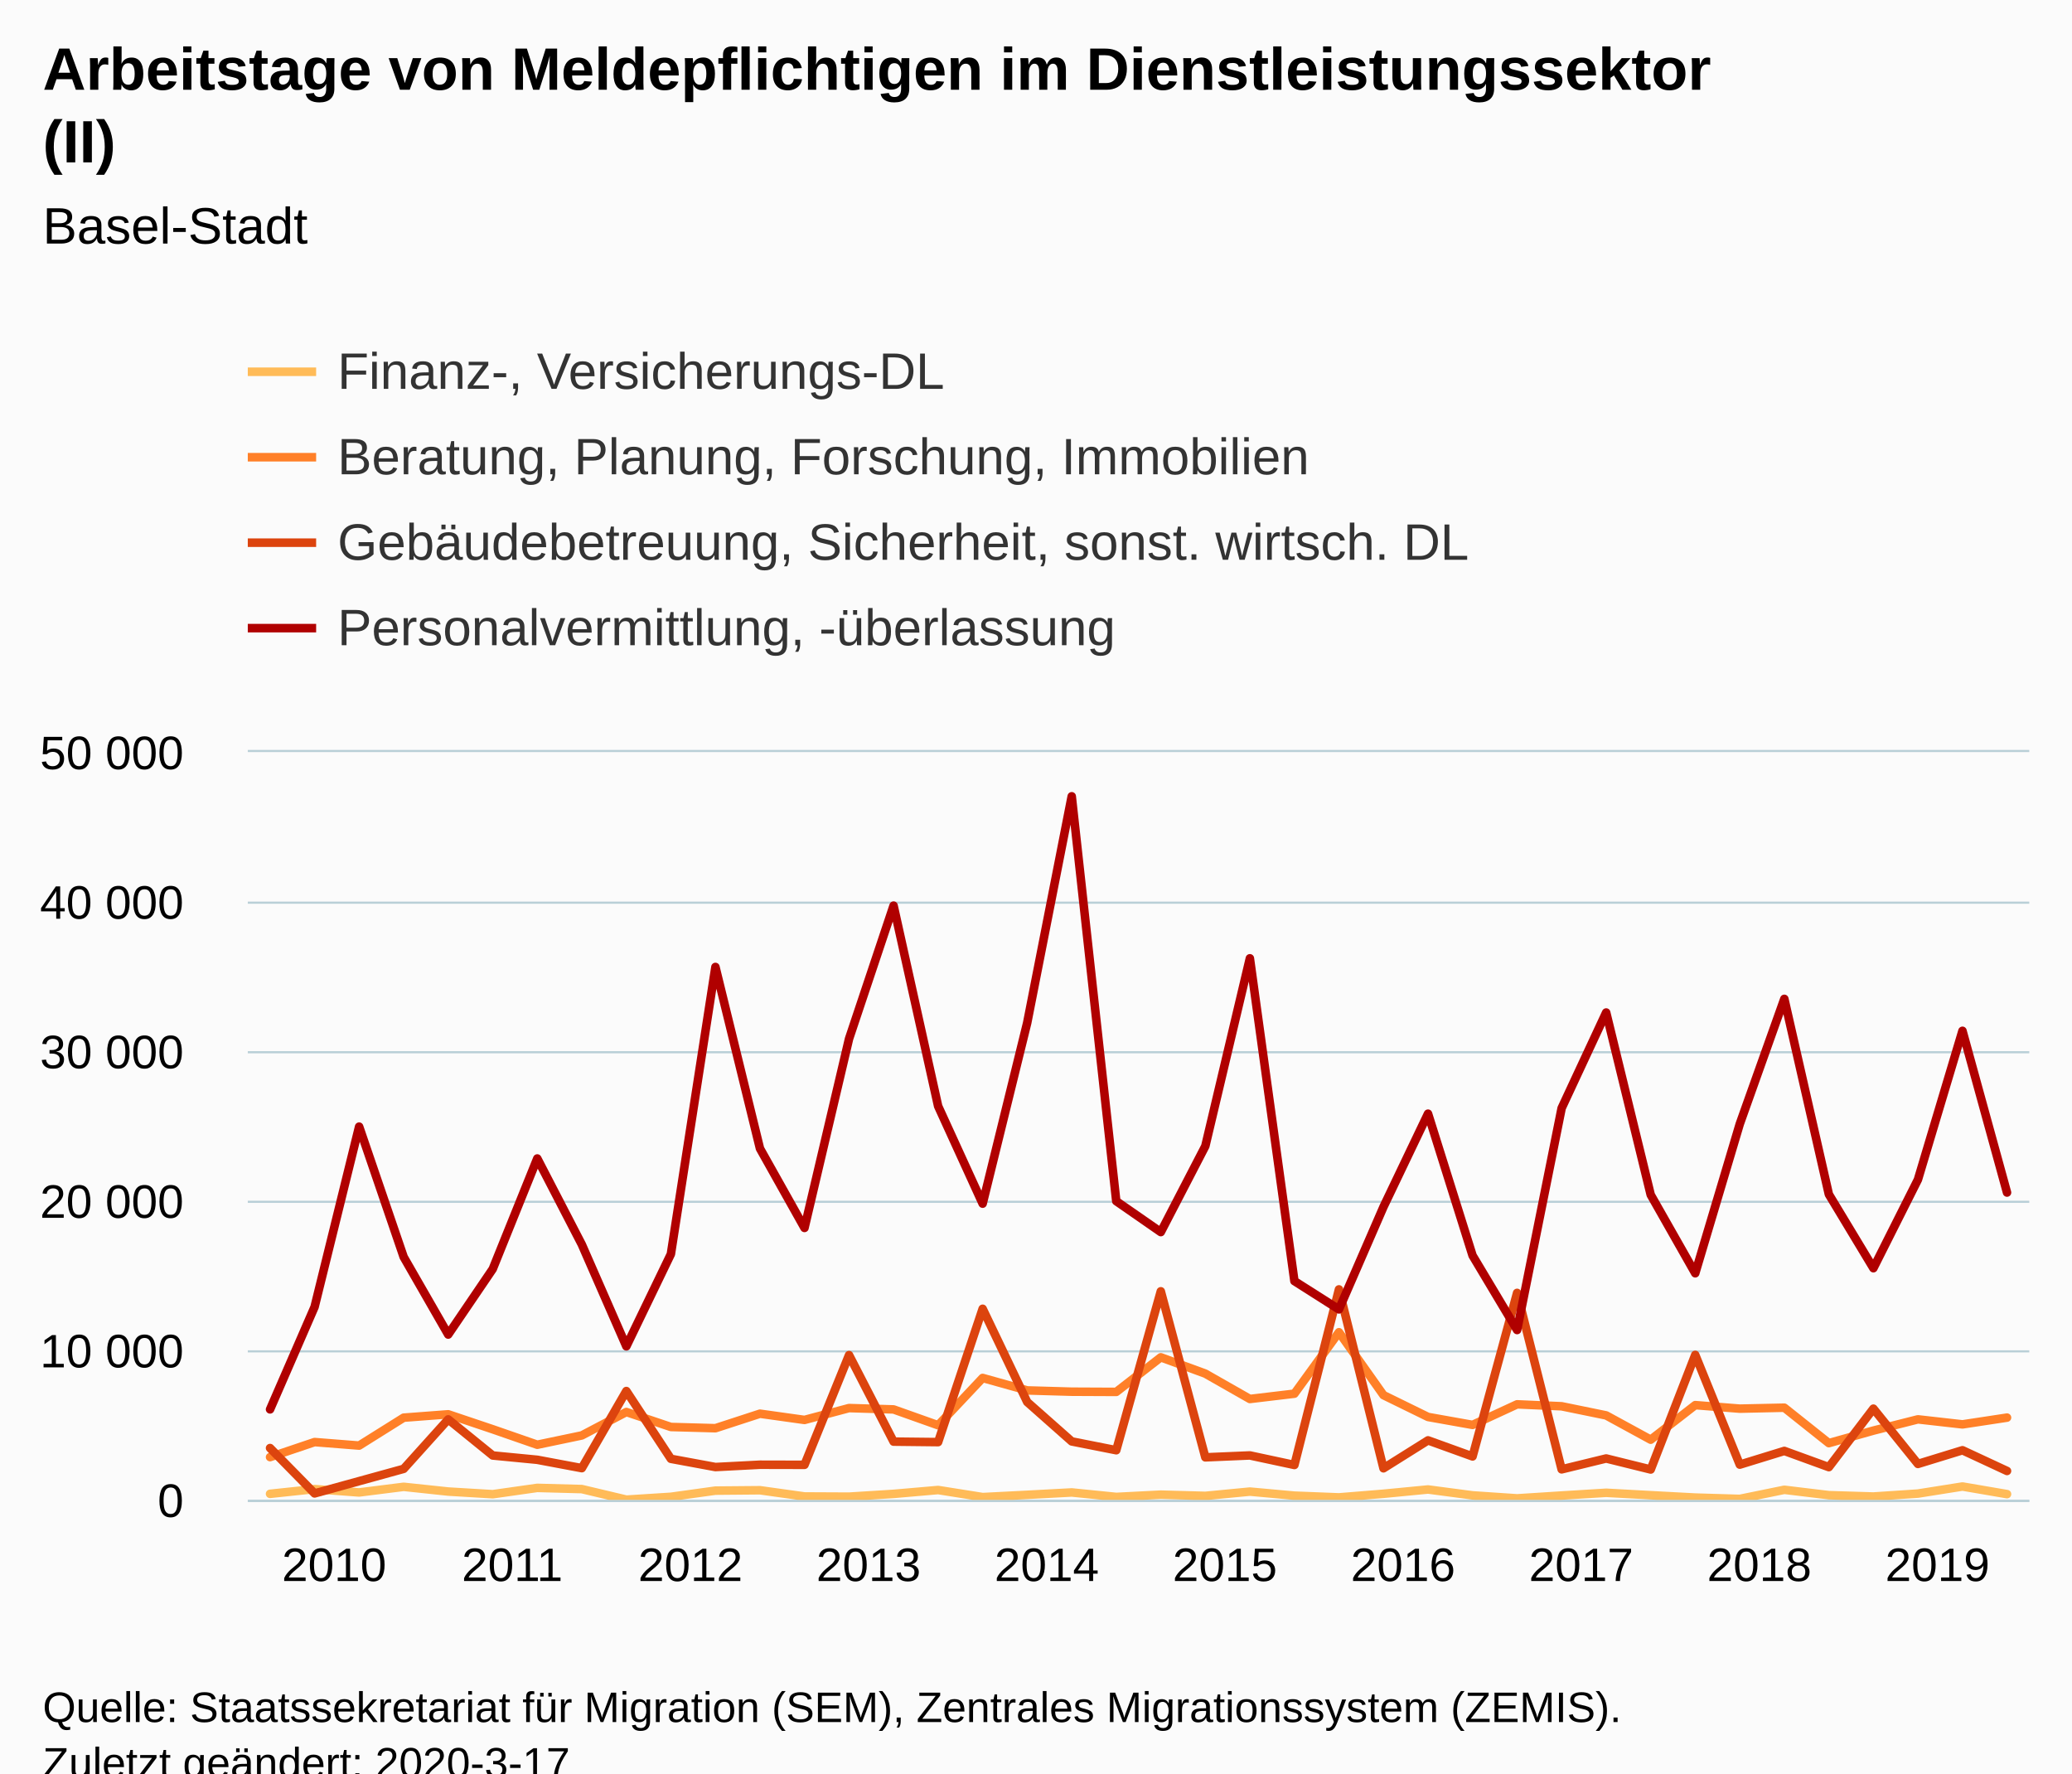
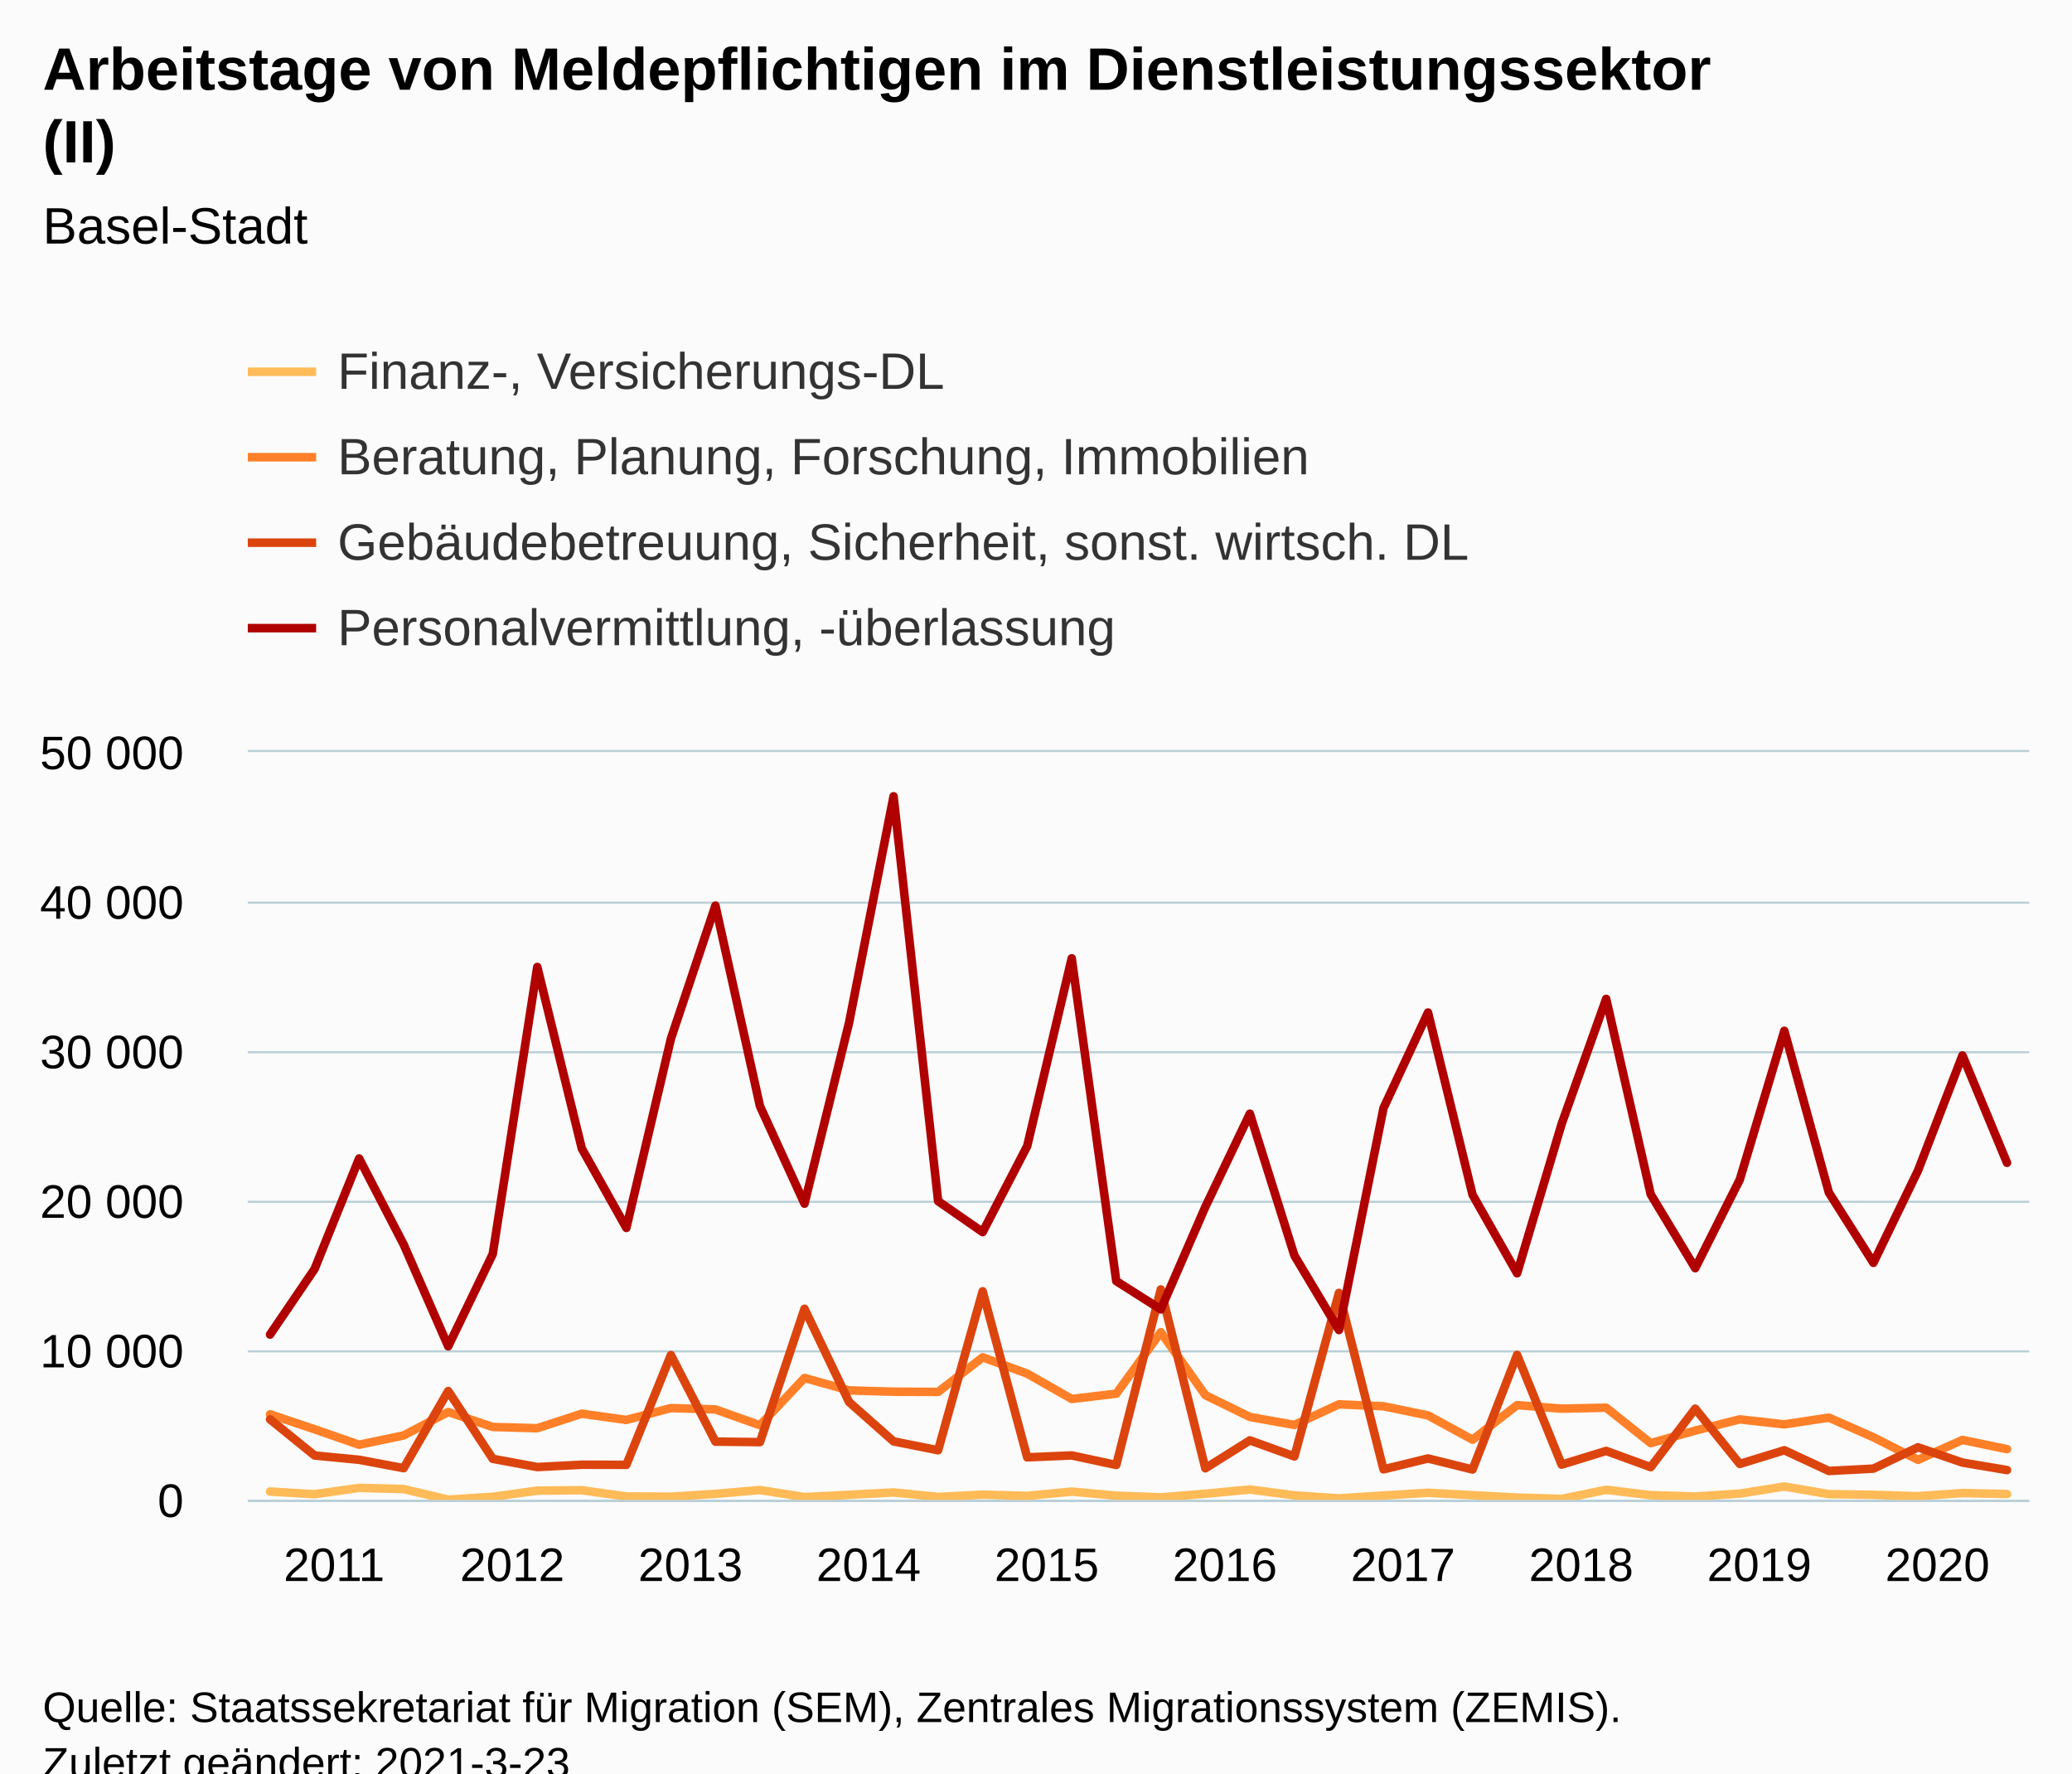
<svg xmlns="http://www.w3.org/2000/svg" version="1.1" class="highcharts-root" style="font-family:Arial;font-size:12px;" viewBox="0 0 485 415">
  <defs>
-     <clipPath id="highcharts-fzdd9hl-6">
+     <clipPath id="highcharts-c2bflgl-166-">
      <rect x="0" y="0" width="417" height="175" fill="none" />
    </clipPath>
-     <clipPath id="highcharts-fzdd9hl-7">
+     <clipPath id="highcharts-c2bflgl-207-">
      <rect x="0" y="0" width="417" height="175" fill="none" />
    </clipPath>
  </defs>
  <rect fill="#fbfbfb" class="highcharts-background" x="0" y="0" width="485" height="428" rx="0" ry="0" />
  <rect fill="none" class="highcharts-plot-background" x="58" y="176" width="417" height="175" />
  <g class="highcharts-pane-group" data-z-index="0" />
-   <g class="highcharts-grid highcharts-xaxis-grid " data-z-index="1">
+   <g class="highcharts-grid highcharts-xaxis-grid" data-z-index="1">
    <path fill="none" data-z-index="1" class="highcharts-grid-line" d="M 62.5 176 L 62.5 351" opacity="1" />
    <path fill="none" data-z-index="1" class="highcharts-grid-line" d="M 104.5 176 L 104.5 351" opacity="1" />
    <path fill="none" data-z-index="1" class="highcharts-grid-line" d="M 146.5 176 L 146.5 351" opacity="1" />
    <path fill="none" data-z-index="1" class="highcharts-grid-line" d="M 187.5 176 L 187.5 351" opacity="1" />
    <path fill="none" data-z-index="1" class="highcharts-grid-line" d="M 229.5 176 L 229.5 351" opacity="1" />
    <path fill="none" data-z-index="1" class="highcharts-grid-line" d="M 271.5 176 L 271.5 351" opacity="1" />
    <path fill="none" data-z-index="1" class="highcharts-grid-line" d="M 312.5 176 L 312.5 351" opacity="1" />
    <path fill="none" data-z-index="1" class="highcharts-grid-line" d="M 354.5 176 L 354.5 351" opacity="1" />
    <path fill="none" data-z-index="1" class="highcharts-grid-line" d="M 396.5 176 L 396.5 351" opacity="1" />
    <path fill="none" data-z-index="1" class="highcharts-grid-line" d="M 438.5 176 L 438.5 351" opacity="1" />
  </g>
-   <g class="highcharts-grid highcharts-yaxis-grid " data-z-index="1">
+   <g class="highcharts-grid highcharts-yaxis-grid" data-z-index="1">
    <path fill="none" stroke="#B9CFD7" stroke-width="0.5" data-z-index="1" class="highcharts-grid-line" d="M 58 351.25 L 475 351.25" opacity="1" />
    <path fill="none" stroke="#B9CFD7" stroke-width="0.5" data-z-index="1" class="highcharts-grid-line" d="M 58 316.25 L 475 316.25" opacity="1" />
    <path fill="none" stroke="#B9CFD7" stroke-width="0.5" data-z-index="1" class="highcharts-grid-line" d="M 58 281.25 L 475 281.25" opacity="1" />
    <path fill="none" stroke="#B9CFD7" stroke-width="0.5" data-z-index="1" class="highcharts-grid-line" d="M 58 246.25 L 475 246.25" opacity="1" />
    <path fill="none" stroke="#B9CFD7" stroke-width="0.5" data-z-index="1" class="highcharts-grid-line" d="M 58 211.25 L 475 211.25" opacity="1" />
    <path fill="none" stroke="#B9CFD7" stroke-width="0.5" data-z-index="1" class="highcharts-grid-line" d="M 58 175.75 L 475 175.75" opacity="1" />
  </g>
  <rect fill="none" class="highcharts-plot-border" data-z-index="1" x="58" y="176" width="417" height="175" />
-   <g class="highcharts-axis highcharts-xaxis " data-z-index="2">
+   <g class="highcharts-axis highcharts-xaxis" data-z-index="2">
    <path fill="none" class="highcharts-axis-line" stroke="#B9CFD7" stroke-width="0.5" data-z-index="7" d="M 58 351.25 L 475 351.25" />
  </g>
-   <g class="highcharts-axis highcharts-yaxis " data-z-index="2">
+   <g class="highcharts-axis highcharts-yaxis" data-z-index="2">
    <path fill="none" class="highcharts-axis-line" data-z-index="7" d="M 58 176 L 58 351" />
  </g>
  <g class="highcharts-series-group" data-z-index="3">
-     <g data-z-index="0.1" class="highcharts-series highcharts-series-0 highcharts-line-series " transform="translate(58,176) scale(1 1)" clip-path="url(#highcharts-fzdd9hl-7)">
-       <path fill="none" d="M 5.213 173.593 L 15.637 172.487 L 26.062 173.268 L 36.487 171.952 L 46.913 173.058 L 57.337 173.684 L 67.763 172.203 L 78.188 172.483 L 88.612 174.954 L 99.037 174.29 L 109.463 172.844 L 119.888 172.753 L 130.312 174.209 L 140.738 174.258 L 151.162 173.607 L 161.588 172.701 L 172.012 174.356 L 182.438 173.827 L 192.863 173.268 L 203.287 174.317 L 213.713 173.786 L 224.137 174.072 L 234.562 173.071 L 244.988 174.02 L 255.412 174.426 L 265.837 173.579 L 276.262 172.575 L 286.688 173.953 L 297.113 174.654 L 307.538 173.988 L 317.962 173.348 L 328.387 173.915 L 338.812 174.471 L 349.238 174.78 L 359.663 172.648 L 370.087 173.908 L 380.512 174.226 L 390.938 173.534 L 401.363 171.881 L 411.788 173.663" class="highcharts-graph" data-z-index="1" stroke="#FFBB58" stroke-width="2" stroke-linejoin="round" stroke-linecap="round" />
+     <g class="highcharts-series highcharts-series-0 highcharts-line-series" data-z-index="0.1" opacity="1" transform="translate(58,176) scale(1 1)" clip-path="url(#highcharts-c2bflgl-207-)">
+       <path fill="none" d="M 5.213 173.058 L 15.637 173.684 L 26.062 172.203 L 36.487 172.483 L 46.913 174.954 L 57.337 174.29 L 67.763 172.844 L 78.188 172.753 L 88.612 174.209 L 99.037 174.258 L 109.463 173.607 L 119.888 172.701 L 130.312 174.356 L 140.738 173.827 L 151.162 173.268 L 161.588 174.317 L 172.012 173.786 L 182.438 174.072 L 192.863 173.071 L 203.287 174.02 L 213.713 174.426 L 224.137 173.579 L 234.562 172.575 L 244.988 173.953 L 255.412 174.654 L 265.837 173.988 L 276.262 173.348 L 286.688 173.915 L 297.113 174.471 L 307.538 174.78 L 317.962 172.648 L 328.387 173.908 L 338.812 174.226 L 349.238 173.534 L 359.663 171.881 L 370.087 173.663 L 380.512 173.831 L 390.938 174.143 L 401.363 173.415 L 411.788 173.638" class="highcharts-graph" data-z-index="1" stroke="#FFBB58" stroke-width="2" stroke-linejoin="round" stroke-linecap="round" />
    </g>
-     <g data-z-index="0.1" class="highcharts-markers highcharts-series-0 highcharts-line-series " transform="translate(58,176) scale(1 1)" clip-path="none" />
-     <g data-z-index="0.1" class="highcharts-series highcharts-series-1 highcharts-line-series " transform="translate(58,176) scale(1 1)" clip-path="url(#highcharts-fzdd9hl-7)">
-       <path fill="none" d="M 5.213 164.997 L 15.637 161.48 L 26.062 162.302 L 36.487 155.771 L 46.913 154.98 L 57.337 158.487 L 67.763 162.106 L 78.188 159.925 L 88.612 154.445 L 99.037 157.948 L 109.463 158.238 L 119.888 154.84 L 130.312 156.299 L 140.738 153.524 L 151.162 153.839 L 161.588 157.542 L 172.012 146.475 L 182.438 149.391 L 192.863 149.691 L 203.287 149.74 L 213.713 141.645 L 224.137 145.464 L 234.562 151.396 L 244.988 150.154 L 255.412 135.775 L 265.837 150.5 L 276.262 155.603 L 286.688 157.462 L 297.113 152.649 L 307.538 153.104 L 317.962 155.239 L 328.387 160.923 L 338.812 152.834 L 349.238 153.661 L 359.663 153.436 L 370.087 161.728 L 380.512 158.795 L 390.938 156.163 L 401.363 157.339 L 411.788 155.757" class="highcharts-graph" data-z-index="1" stroke="#FF8028" stroke-width="2" stroke-linejoin="round" stroke-linecap="round" />
+     <g class="highcharts-markers highcharts-series-0 highcharts-line-series" data-z-index="0.1" opacity="1" transform="translate(58,176) scale(1 1)" clip-path="none" />
+     <g class="highcharts-series highcharts-series-1 highcharts-line-series" data-z-index="0.1" opacity="1" transform="translate(58,176) scale(1 1)" clip-path="url(#highcharts-c2bflgl-207-)">
+       <path fill="none" d="M 5.213 154.98 L 15.637 158.487 L 26.062 162.106 L 36.487 159.925 L 46.913 154.445 L 57.337 157.948 L 67.763 158.238 L 78.188 154.84 L 88.612 156.299 L 99.037 153.524 L 109.463 153.839 L 119.888 157.542 L 130.312 146.475 L 140.738 149.391 L 151.162 149.691 L 161.588 149.74 L 172.012 141.645 L 182.438 145.464 L 192.863 151.396 L 203.287 150.154 L 213.713 135.775 L 224.137 150.5 L 234.562 155.603 L 244.988 157.462 L 255.412 152.649 L 265.837 153.104 L 276.262 155.239 L 286.688 160.923 L 297.113 152.834 L 307.538 153.661 L 317.962 153.436 L 328.387 161.728 L 338.812 158.795 L 349.238 156.163 L 359.663 157.339 L 370.087 155.757 L 380.512 160.359 L 390.938 165.637 L 401.363 160.982 L 411.788 163.138" class="highcharts-graph" data-z-index="1" stroke="#FF8028" stroke-width="2" stroke-linejoin="round" stroke-linecap="round" />
    </g>
-     <g data-z-index="0.1" class="highcharts-markers highcharts-series-1 highcharts-line-series " transform="translate(58,176) scale(1 1)" clip-path="none" />
-     <g data-z-index="0.1" class="highcharts-series highcharts-series-2 highcharts-line-series " transform="translate(58,176) scale(1 1)" clip-path="url(#highcharts-fzdd9hl-7)">
-       <path fill="none" d="M 5.213 162.88 L 15.637 173.495 L 26.062 170.621 L 36.487 167.748 L 46.913 156.17 L 57.337 164.619 L 67.763 165.627 L 78.188 167.583 L 88.612 149.537 L 99.037 165.399 L 109.463 167.325 L 119.888 166.782 L 130.312 166.806 L 140.738 141.12 L 151.162 161.375 L 161.588 161.49 L 172.012 130.287 L 182.438 152.1 L 192.863 161.326 L 203.287 163.391 L 213.713 126.196 L 224.137 165.053 L 234.562 164.608 L 244.988 166.841 L 255.412 125.751 L 265.837 167.619 L 276.262 161.081 L 286.688 164.843 L 297.113 126.567 L 307.538 167.863 L 317.962 165.319 L 328.387 167.899 L 338.812 141.075 L 349.238 166.761 L 359.663 163.552 L 370.087 167.345 L 380.512 153.661 L 390.938 166.596 L 401.363 163.394 L 411.788 168.242" class="highcharts-graph" data-z-index="1" stroke="#DC440E" stroke-width="2" stroke-linejoin="round" stroke-linecap="round" />
+     <g class="highcharts-markers highcharts-series-1 highcharts-line-series" data-z-index="0.1" opacity="1" transform="translate(58,176) scale(1 1)" clip-path="none" />
+     <g class="highcharts-series highcharts-series-2 highcharts-line-series" data-z-index="0.1" opacity="1" transform="translate(58,176) scale(1 1)" clip-path="url(#highcharts-c2bflgl-207-)">
+       <path fill="none" d="M 5.213 156.17 L 15.637 164.619 L 26.062 165.627 L 36.487 167.583 L 46.913 149.537 L 57.337 165.399 L 67.763 167.325 L 78.188 166.782 L 88.612 166.806 L 99.037 141.12 L 109.463 161.375 L 119.888 161.49 L 130.312 130.287 L 140.738 152.1 L 151.162 161.326 L 161.588 163.391 L 172.012 126.196 L 182.438 165.053 L 192.863 164.608 L 203.287 166.841 L 213.713 125.751 L 224.137 167.619 L 234.562 161.081 L 244.988 164.843 L 255.412 126.567 L 265.837 167.863 L 276.262 165.319 L 286.688 167.899 L 297.113 141.075 L 307.538 166.761 L 317.962 163.552 L 328.387 167.345 L 338.812 153.661 L 349.238 166.596 L 359.663 163.394 L 370.087 168.242 L 380.512 167.696 L 390.938 162.701 L 401.363 166.281 L 411.788 168.031" class="highcharts-graph" data-z-index="1" stroke="#DC440E" stroke-width="2" stroke-linejoin="round" stroke-linecap="round" />
    </g>
-     <g data-z-index="0.1" class="highcharts-markers highcharts-series-2 highcharts-line-series " transform="translate(58,176) scale(1 1)" clip-path="none" />
-     <g data-z-index="0.1" class="highcharts-series highcharts-series-3 highcharts-line-series " transform="translate(58,176) scale(1 1)" clip-path="url(#highcharts-fzdd9hl-7)">
-       <path fill="none" d="M 5.213 153.828 L 15.637 129.85 L 26.062 87.661 L 36.487 118.163 L 46.913 136.318 L 57.337 120.974 L 67.763 95.116 L 78.188 115.251 L 88.612 139.072 L 99.037 117.484 L 109.463 50.295 L 119.888 92.785 L 130.312 111.363 L 140.738 67.105 L 151.162 35.941 L 161.588 82.862 L 172.012 105.683 L 182.438 63.371 L 192.863 10.356 L 203.287 105.098 L 213.713 112.336 L 224.137 92.218 L 234.562 48.272 L 244.988 123.805 L 255.412 130.428 L 265.837 106.439 L 276.262 84.63 L 286.688 117.824 L 297.113 135.257 L 307.538 83.335 L 317.962 60.956 L 328.387 103.614 L 338.812 121.975 L 349.238 87.028 L 359.663 57.76 L 370.087 103.505 L 380.512 120.788 L 390.938 100.055 L 401.363 65.24 L 411.788 103.082" class="highcharts-graph" data-z-index="1" stroke="#B00000" stroke-width="2" stroke-linejoin="round" stroke-linecap="round" />
+     <g class="highcharts-markers highcharts-series-2 highcharts-line-series" data-z-index="0.1" opacity="1" transform="translate(58,176) scale(1 1)" clip-path="none" />
+     <g class="highcharts-series highcharts-series-3 highcharts-line-series" data-z-index="0.1" opacity="1" transform="translate(58,176) scale(1 1)" clip-path="url(#highcharts-c2bflgl-207-)">
+       <path fill="none" d="M 5.213 136.318 L 15.637 120.974 L 26.062 95.116 L 36.487 115.251 L 46.913 139.072 L 57.337 117.484 L 67.763 50.295 L 78.188 92.785 L 88.612 111.363 L 99.037 67.105 L 109.463 35.941 L 119.888 82.862 L 130.312 105.683 L 140.738 63.371 L 151.162 10.356 L 161.588 105.098 L 172.012 112.336 L 182.438 92.218 L 192.863 48.272 L 203.287 123.805 L 213.713 130.428 L 224.137 106.439 L 234.562 84.63 L 244.988 117.824 L 255.412 135.257 L 265.837 83.335 L 276.262 60.956 L 286.688 103.614 L 297.113 121.975 L 307.538 87.028 L 317.962 57.76 L 328.387 103.505 L 338.812 120.788 L 349.238 100.055 L 359.663 65.24 L 370.087 103.082 L 380.512 119.532 L 390.938 97.972 L 401.363 70.998 L 411.788 96.127" class="highcharts-graph" data-z-index="1" stroke="#B00000" stroke-width="2" stroke-linejoin="round" stroke-linecap="round" />
    </g>
-     <g data-z-index="0.1" class="highcharts-markers highcharts-series-3 highcharts-line-series " transform="translate(58,176) scale(1 1)" clip-path="none" />
+     <g class="highcharts-markers highcharts-series-3 highcharts-line-series" data-z-index="0.1" opacity="1" transform="translate(58,176) scale(1 1)" clip-path="none" />
  </g>
  <text x="10" text-anchor="start" class="highcharts-title" data-z-index="4" style="color:#000000;font-size:14px;font-weight:bold;fill:#000000;" y="21">
    <tspan>Arbeitstage von Meldepflichtigen im Dienstleistungssektor</tspan>
    <tspan dy="17" x="10">(II)</tspan>
  </text>
  <text x="10" text-anchor="start" class="highcharts-subtitle" data-z-index="4" style="color:#000000;font-size:12px;font-weight:normal;fill:#000000;" y="57">
    <tspan>Basel-Stadt</tspan>
  </text>
+   <text x="10" text-anchor="start" class="highcharts-caption" data-z-index="4" style="color:#666666;fill:#666666;" y="385" />
  <g class="highcharts-legend" data-z-index="7" transform="translate(50,73)">
    <rect fill="none" class="highcharts-legend-box" rx="0" ry="0" x="0" y="0" width="309" height="91" visibility="visible" />
    <g data-z-index="1">
      <g>
        <g class="highcharts-legend-item highcharts-line-series highcharts-color-undefined highcharts-series-0" data-z-index="1" transform="translate(8,3)">
          <path fill="none" d="M 0 11 L 16 11" class="highcharts-graph" stroke="#FFBB58" stroke-width="2" />
-           <text x="21" style="color:#333333;font-size:12px;font-weight:normal;cursor:pointer;fill:#333333;" text-anchor="start" data-z-index="2" y="15">
+           <text x="21" style="color:#333333;cursor:pointer;font-size:12px;font-weight:normal;fill:#333333;" text-anchor="start" data-z-index="2" y="15">
            <tspan>Finanz-, Versicherungs-DL</tspan>
          </text>
        </g>
        <g class="highcharts-legend-item highcharts-line-series highcharts-color-undefined highcharts-series-1" data-z-index="1" transform="translate(8,23)">
          <path fill="none" d="M 0 11 L 16 11" class="highcharts-graph" stroke="#FF8028" stroke-width="2" />
-           <text x="21" y="15" style="color:#333333;font-size:12px;font-weight:normal;cursor:pointer;fill:#333333;" text-anchor="start" data-z-index="2">
+           <text x="21" y="15" style="color:#333333;cursor:pointer;font-size:12px;font-weight:normal;fill:#333333;" text-anchor="start" data-z-index="2">
            <tspan>Beratung, Planung, Forschung, Immobilien</tspan>
          </text>
        </g>
        <g class="highcharts-legend-item highcharts-line-series highcharts-color-undefined highcharts-series-2" data-z-index="1" transform="translate(8,43)">
          <path fill="none" d="M 0 11 L 16 11" class="highcharts-graph" stroke="#DC440E" stroke-width="2" />
-           <text x="21" y="15" style="color:#333333;font-size:12px;font-weight:normal;cursor:pointer;fill:#333333;" text-anchor="start" data-z-index="2">
+           <text x="21" y="15" style="color:#333333;cursor:pointer;font-size:12px;font-weight:normal;fill:#333333;" text-anchor="start" data-z-index="2">
            <tspan>Gebäudebetreuung, Sicherheit, sonst. wirtsch. DL</tspan>
          </text>
        </g>
        <g class="highcharts-legend-item highcharts-line-series highcharts-color-undefined highcharts-series-3" data-z-index="1" transform="translate(8,63)">
          <path fill="none" d="M 0 11 L 16 11" class="highcharts-graph" stroke="#B00000" stroke-width="2" />
-           <text x="21" y="15" style="color:#333333;font-size:12px;font-weight:normal;cursor:pointer;fill:#333333;" text-anchor="start" data-z-index="2">
+           <text x="21" y="15" style="color:#333333;cursor:pointer;font-size:12px;font-weight:normal;fill:#333333;" text-anchor="start" data-z-index="2">
            <tspan>Personalvermittlung, -überlassung</tspan>
          </text>
        </g>
      </g>
    </g>
  </g>
-   <g class="highcharts-axis-labels highcharts-xaxis-labels " data-z-index="7">
-     <text x="78.213" style="color:#000000;cursor:default;font-size:11px;fill:#000000;" text-anchor="middle" transform="translate(0,0)" y="370" opacity="1">2010</text>
-     <text x="119.912" style="color:#000000;cursor:default;font-size:11px;fill:#000000;" text-anchor="middle" transform="translate(0,0)" y="370" opacity="1">2011</text>
-     <text x="161.613" style="color:#000000;cursor:default;font-size:11px;fill:#000000;" text-anchor="middle" transform="translate(0,0)" y="370" opacity="1">2012</text>
-     <text x="203.312" style="color:#000000;cursor:default;font-size:11px;fill:#000000;" text-anchor="middle" transform="translate(0,0)" y="370" opacity="1">2013</text>
-     <text x="245.012" style="color:#000000;cursor:default;font-size:11px;fill:#000000;" text-anchor="middle" transform="translate(0,0)" y="370" opacity="1">2014</text>
-     <text x="286.712" style="color:#000000;cursor:default;font-size:11px;fill:#000000;" text-anchor="middle" transform="translate(0,0)" y="370" opacity="1">2015</text>
-     <text x="328.413" style="color:#000000;cursor:default;font-size:11px;fill:#000000;" text-anchor="middle" transform="translate(0,0)" y="370" opacity="1">2016</text>
-     <text x="370.113" style="color:#000000;cursor:default;font-size:11px;fill:#000000;" text-anchor="middle" transform="translate(0,0)" y="370" opacity="1">2017</text>
-     <text x="411.812" style="color:#000000;cursor:default;font-size:11px;fill:#000000;" text-anchor="middle" transform="translate(0,0)" y="370" opacity="1">2018</text>
-     <text x="453.512" style="color:#000000;cursor:default;font-size:11px;fill:#000000;" text-anchor="middle" transform="translate(0,0)" y="370" opacity="1">2019</text>
+   <g class="highcharts-axis-labels highcharts-xaxis-labels" data-z-index="7">
+     <text x="78.213" style="color:#000000;cursor:default;font-size:11px;fill:#000000;" text-anchor="middle" transform="translate(0,0)" y="370" opacity="1">2011</text>
+     <text x="119.912" style="color:#000000;cursor:default;font-size:11px;fill:#000000;" text-anchor="middle" transform="translate(0,0)" y="370" opacity="1">2012</text>
+     <text x="161.613" style="color:#000000;cursor:default;font-size:11px;fill:#000000;" text-anchor="middle" transform="translate(0,0)" y="370" opacity="1">2013</text>
+     <text x="203.312" style="color:#000000;cursor:default;font-size:11px;fill:#000000;" text-anchor="middle" transform="translate(0,0)" y="370" opacity="1">2014</text>
+     <text x="245.012" style="color:#000000;cursor:default;font-size:11px;fill:#000000;" text-anchor="middle" transform="translate(0,0)" y="370" opacity="1">2015</text>
+     <text x="286.712" style="color:#000000;cursor:default;font-size:11px;fill:#000000;" text-anchor="middle" transform="translate(0,0)" y="370" opacity="1">2016</text>
+     <text x="328.413" style="color:#000000;cursor:default;font-size:11px;fill:#000000;" text-anchor="middle" transform="translate(0,0)" y="370" opacity="1">2017</text>
+     <text x="370.113" style="color:#000000;cursor:default;font-size:11px;fill:#000000;" text-anchor="middle" transform="translate(0,0)" y="370" opacity="1">2018</text>
+     <text x="411.812" style="color:#000000;cursor:default;font-size:11px;fill:#000000;" text-anchor="middle" transform="translate(0,0)" y="370" opacity="1">2019</text>
+     <text x="453.512" style="color:#000000;cursor:default;font-size:11px;fill:#000000;" text-anchor="middle" transform="translate(0,0)" y="370" opacity="1">2020</text>
  </g>
-   <g class="highcharts-axis-labels highcharts-yaxis-labels " data-z-index="7">
+   <g class="highcharts-axis-labels highcharts-yaxis-labels" data-z-index="7">
    <text x="43" style="color:#000000;cursor:default;font-size:11px;fill:#000000;" text-anchor="end" transform="translate(0,0)" y="355" opacity="1">0</text>
    <text x="43" style="color:#000000;cursor:default;font-size:11px;fill:#000000;" text-anchor="end" transform="translate(0,0)" y="320" opacity="1">
      <tspan>10 000</tspan>
    </text>
    <text x="43" style="color:#000000;cursor:default;font-size:11px;fill:#000000;" text-anchor="end" transform="translate(0,0)" y="285" opacity="1">
      <tspan>20 000</tspan>
    </text>
    <text x="43" style="color:#000000;cursor:default;font-size:11px;fill:#000000;" text-anchor="end" transform="translate(0,0)" y="250" opacity="1">
      <tspan>30 000</tspan>
    </text>
    <text x="43" style="color:#000000;cursor:default;font-size:11px;fill:#000000;" text-anchor="end" transform="translate(0,0)" y="215" opacity="1">
      <tspan>40 000</tspan>
    </text>
    <text x="43" style="color:#000000;cursor:default;font-size:11px;fill:#000000;" text-anchor="end" transform="translate(0,0)" y="180" opacity="1">
      <tspan>50 000</tspan>
    </text>
  </g>
  <text x="10" class="highcharts-credits" text-anchor="start" data-z-index="8" style="cursor:default;color:#000000;font-size:10px;fill:#000000;" y="403">
    <tspan>Quelle: Staatssekretariat für Migration (SEM), Zentrales Migrationssystem (ZEMIS).</tspan>
-     <tspan x="10" dy="13">Zuletzt geändert: 2020-3-17</tspan>
+     <tspan x="10" dy="13">Zuletzt geändert: 2021-3-23</tspan>
  </text>
</svg>
